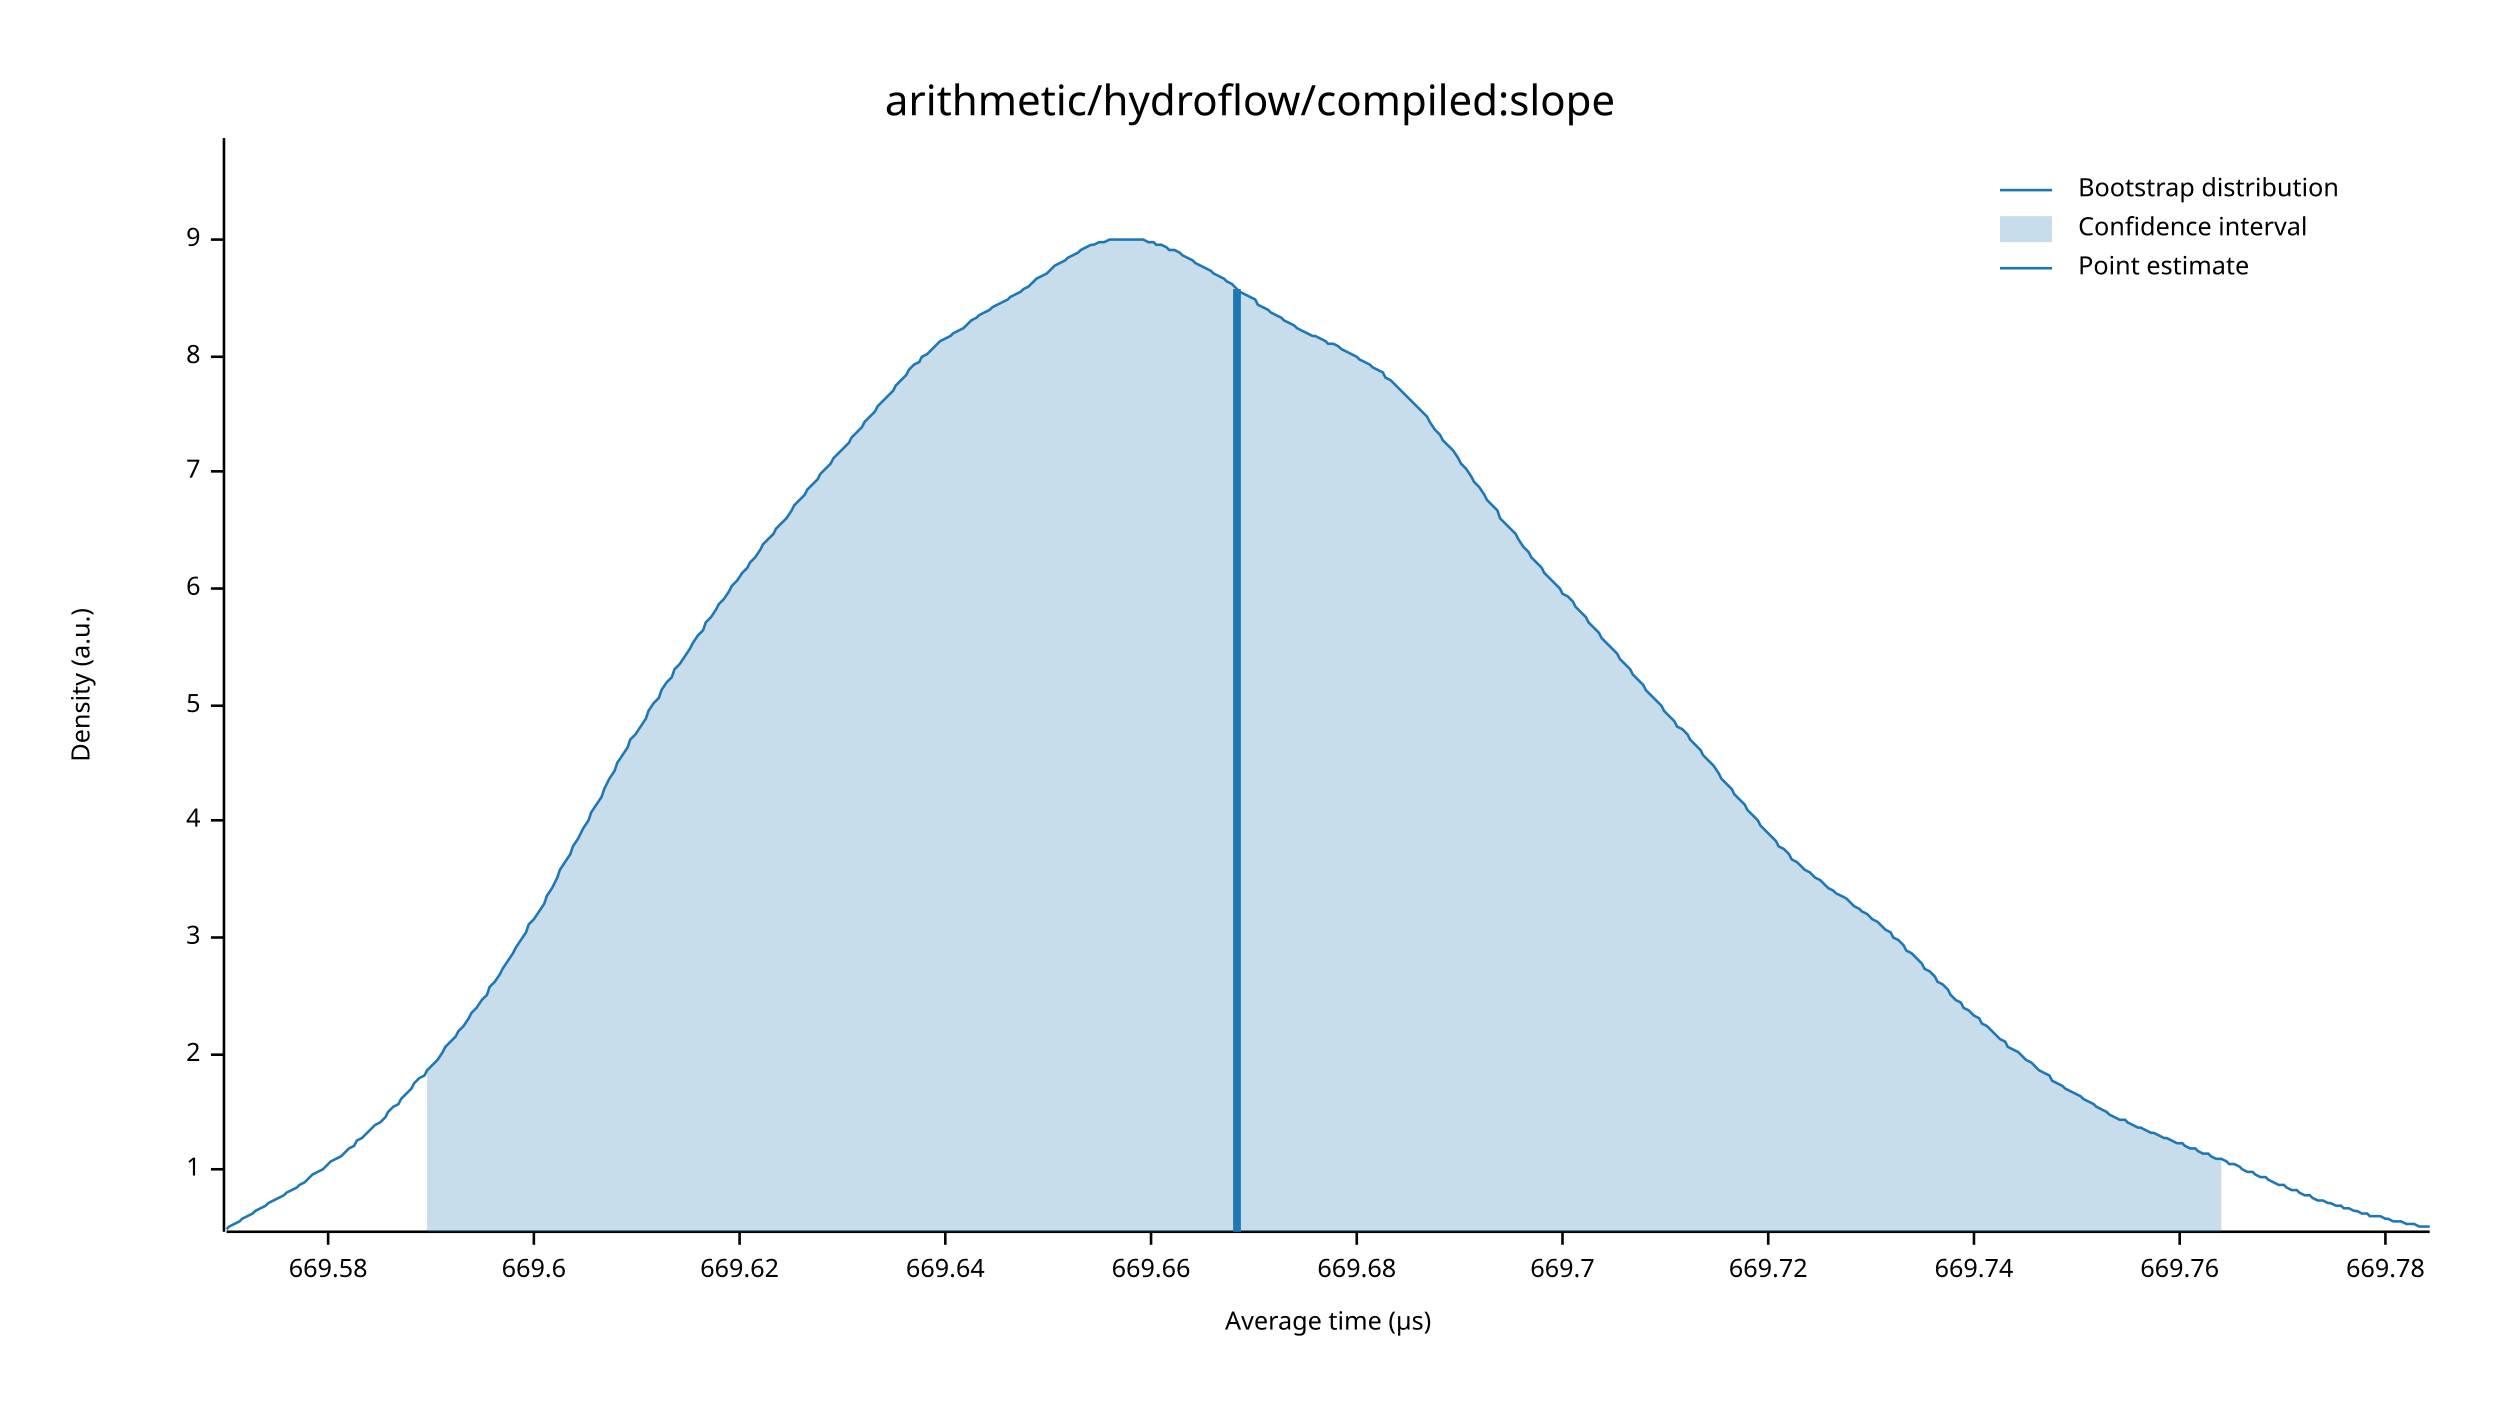
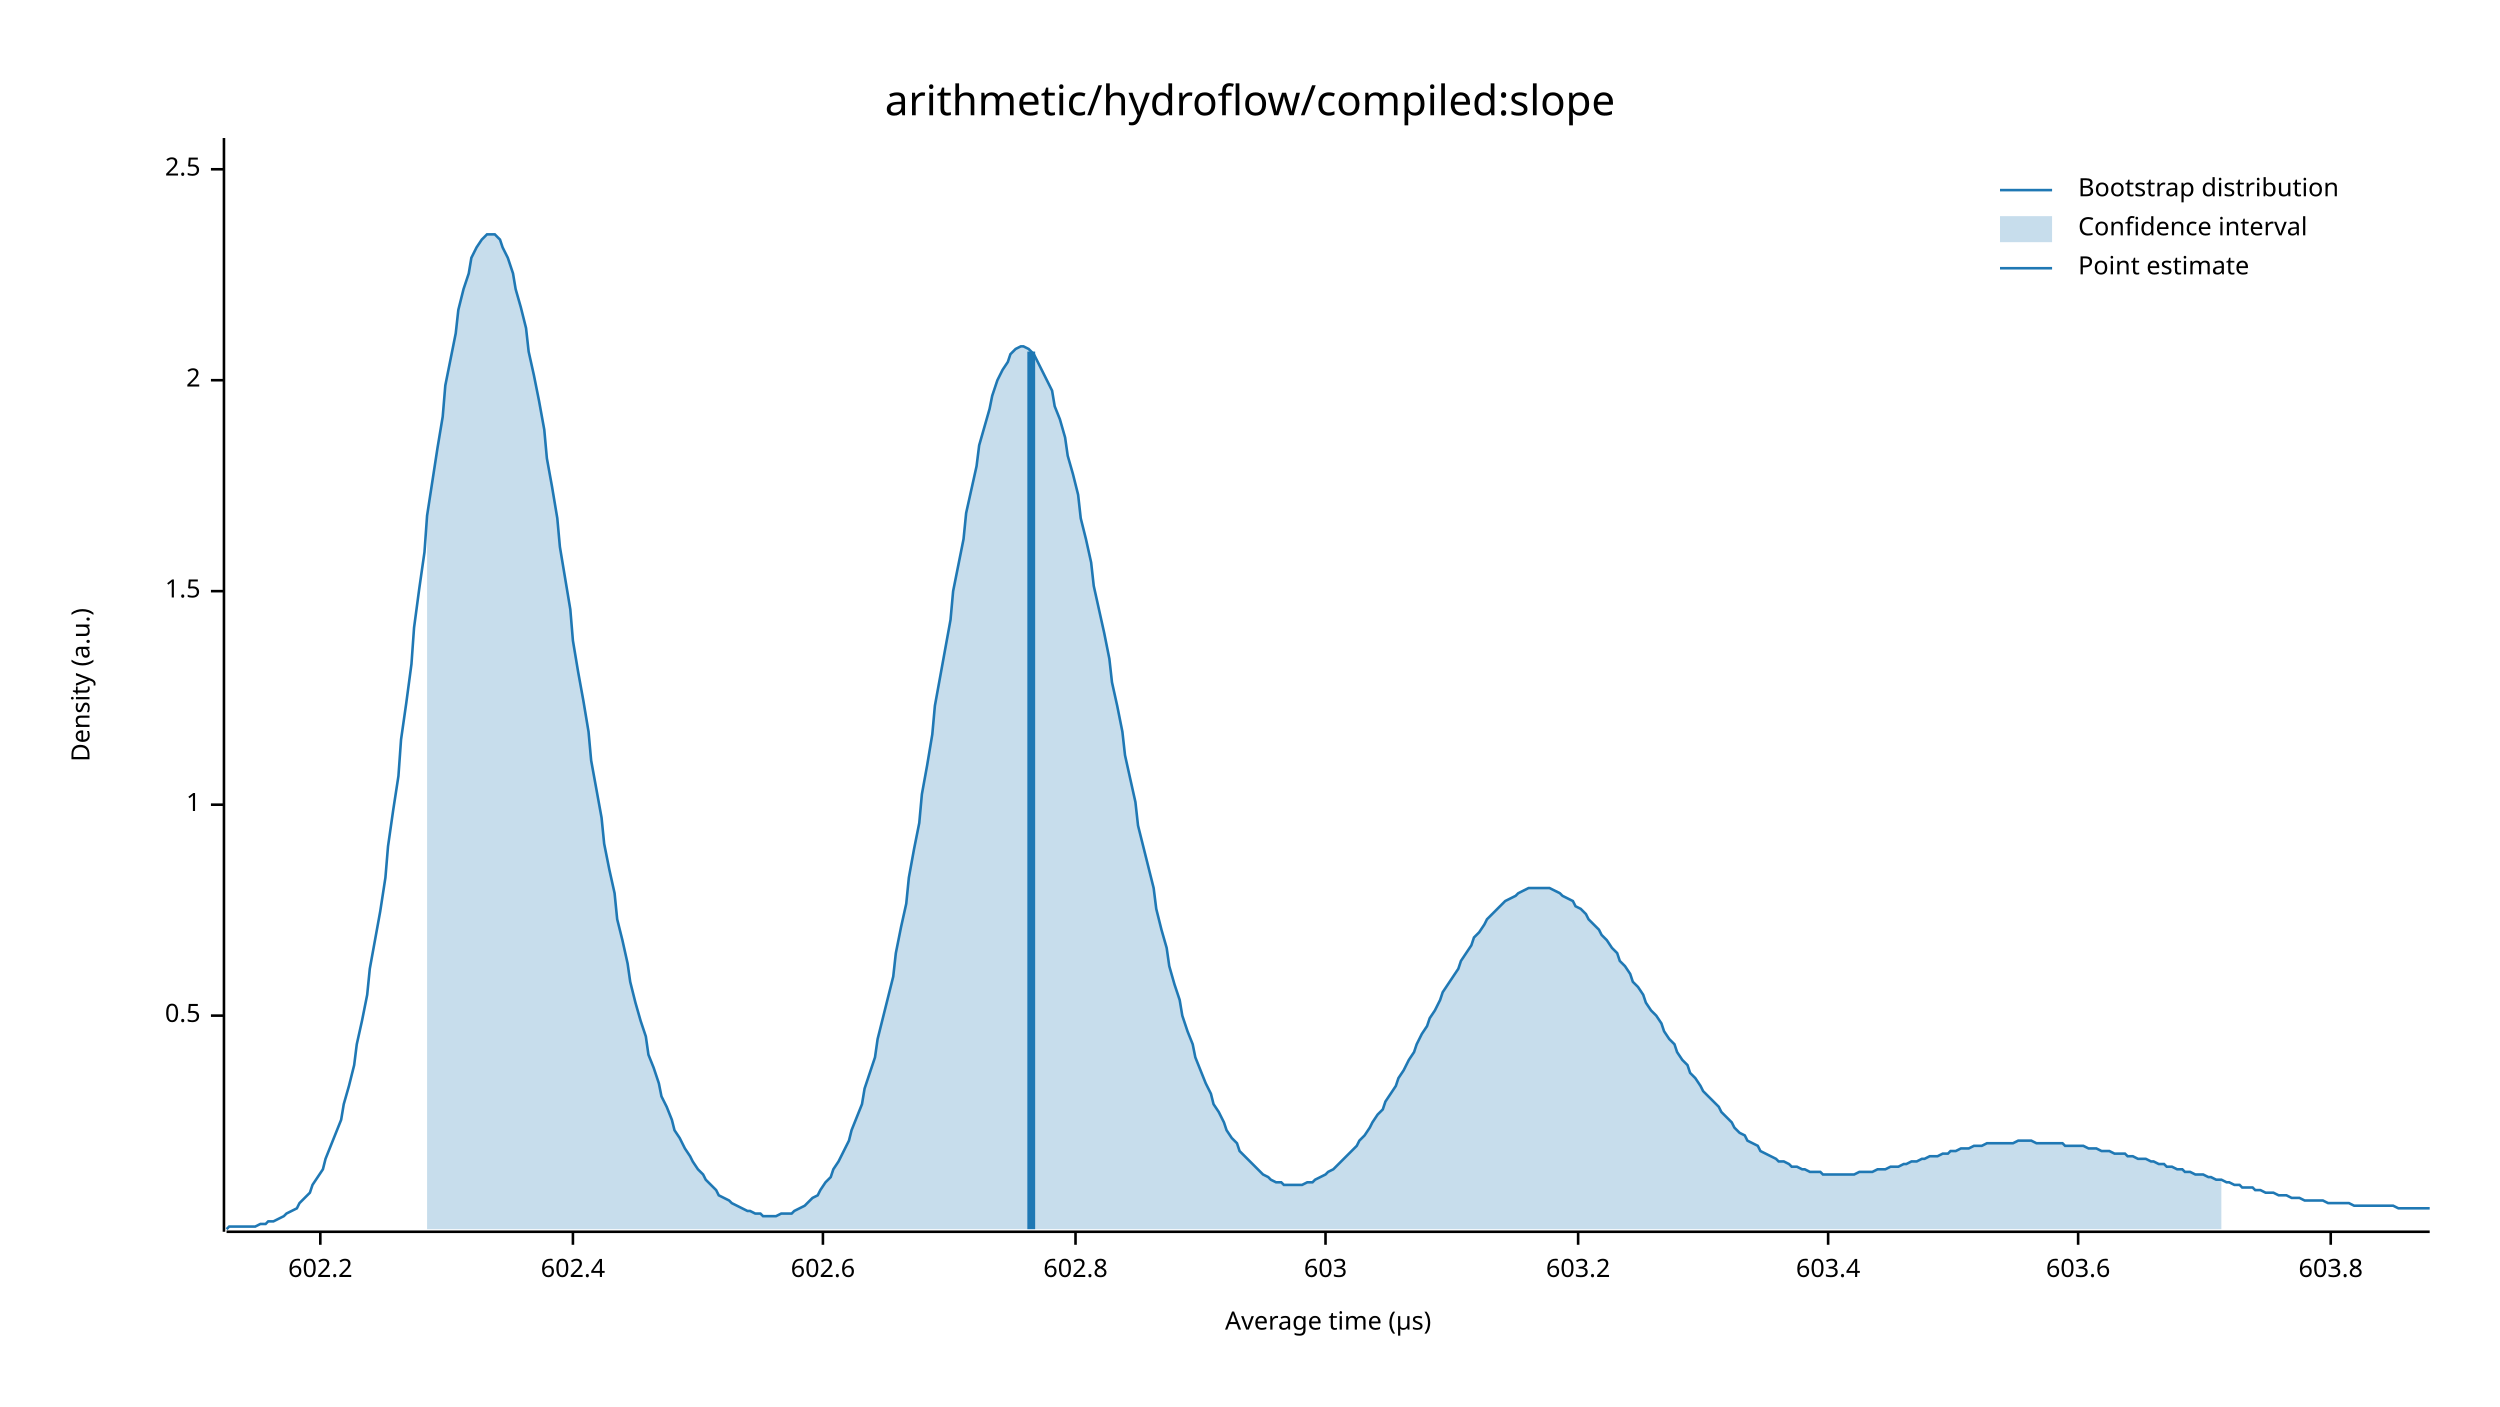
<svg xmlns="http://www.w3.org/2000/svg" width="960" height="540" viewBox="0 0 960 540">
  <text x="480" y="32" dy="0.76em" text-anchor="middle" font-family="sans-serif" font-size="16.129" opacity="1" fill="#000000">
arithmetic/hydroflow/compiled:slope
</text>
  <text x="27" y="263" dy="0.76em" text-anchor="middle" font-family="sans-serif" font-size="9.677" opacity="1" fill="#000000" transform="rotate(270, 27, 263)">
Density (a.u.)
</text>
  <text x="510" y="513" dy="-0.5ex" text-anchor="middle" font-family="sans-serif" font-size="9.677" opacity="1" fill="#000000">
Average time (µs)
</text>
  <polyline fill="none" opacity="1" stroke="#000000" stroke-width="1" points="86,53 86,473 " />
-   <text x="77" y="449" dy="0.5ex" text-anchor="end" font-family="sans-serif" font-size="9.677" opacity="1" fill="#000000">
+   <text x="77" y="390" dy="0.5ex" text-anchor="end" font-family="sans-serif" font-size="9.677" opacity="1" fill="#000000">
+ 0.5
+ </text>
+   <polyline fill="none" opacity="1" stroke="#000000" stroke-width="1" points="81,390 86,390 " />
+   <text x="77" y="309" dy="0.5ex" text-anchor="end" font-family="sans-serif" font-size="9.677" opacity="1" fill="#000000">
1
</text>
-   <polyline fill="none" opacity="1" stroke="#000000" stroke-width="1" points="81,449 86,449 " />
-   <text x="77" y="405" dy="0.5ex" text-anchor="end" font-family="sans-serif" font-size="9.677" opacity="1" fill="#000000">
+   <polyline fill="none" opacity="1" stroke="#000000" stroke-width="1" points="81,309 86,309 " />
+   <text x="77" y="227" dy="0.5ex" text-anchor="end" font-family="sans-serif" font-size="9.677" opacity="1" fill="#000000">
+ 1.5
+ </text>
+   <polyline fill="none" opacity="1" stroke="#000000" stroke-width="1" points="81,227 86,227 " />
+   <text x="77" y="146" dy="0.5ex" text-anchor="end" font-family="sans-serif" font-size="9.677" opacity="1" fill="#000000">
2
</text>
-   <polyline fill="none" opacity="1" stroke="#000000" stroke-width="1" points="81,405 86,405 " />
-   <text x="77" y="360" dy="0.5ex" text-anchor="end" font-family="sans-serif" font-size="9.677" opacity="1" fill="#000000">
- 3
+   <polyline fill="none" opacity="1" stroke="#000000" stroke-width="1" points="81,146 86,146 " />
+   <text x="77" y="65" dy="0.5ex" text-anchor="end" font-family="sans-serif" font-size="9.677" opacity="1" fill="#000000">
+ 2.5
</text>
-   <polyline fill="none" opacity="1" stroke="#000000" stroke-width="1" points="81,360 86,360 " />
-   <text x="77" y="315" dy="0.5ex" text-anchor="end" font-family="sans-serif" font-size="9.677" opacity="1" fill="#000000">
- 4
+   <polyline fill="none" opacity="1" stroke="#000000" stroke-width="1" points="81,65 86,65 " />
+   <polyline fill="none" opacity="1" stroke="#000000" stroke-width="1" points="87,473 933,473 " />
+   <text x="123" y="483" dy="0.76em" text-anchor="middle" font-family="sans-serif" font-size="9.677" opacity="1" fill="#000000">
+ 602.2
</text>
-   <polyline fill="none" opacity="1" stroke="#000000" stroke-width="1" points="81,315 86,315 " />
-   <text x="77" y="271" dy="0.5ex" text-anchor="end" font-family="sans-serif" font-size="9.677" opacity="1" fill="#000000">
- 5
+   <polyline fill="none" opacity="1" stroke="#000000" stroke-width="1" points="123,473 123,478 " />
+   <text x="220" y="483" dy="0.76em" text-anchor="middle" font-family="sans-serif" font-size="9.677" opacity="1" fill="#000000">
+ 602.4
</text>
-   <polyline fill="none" opacity="1" stroke="#000000" stroke-width="1" points="81,271 86,271 " />
-   <text x="77" y="226" dy="0.5ex" text-anchor="end" font-family="sans-serif" font-size="9.677" opacity="1" fill="#000000">
- 6
+   <polyline fill="none" opacity="1" stroke="#000000" stroke-width="1" points="220,473 220,478 " />
+   <text x="316" y="483" dy="0.76em" text-anchor="middle" font-family="sans-serif" font-size="9.677" opacity="1" fill="#000000">
+ 602.6
</text>
-   <polyline fill="none" opacity="1" stroke="#000000" stroke-width="1" points="81,226 86,226 " />
-   <text x="77" y="181" dy="0.5ex" text-anchor="end" font-family="sans-serif" font-size="9.677" opacity="1" fill="#000000">
- 7
+   <polyline fill="none" opacity="1" stroke="#000000" stroke-width="1" points="316,473 316,478 " />
+   <text x="413" y="483" dy="0.76em" text-anchor="middle" font-family="sans-serif" font-size="9.677" opacity="1" fill="#000000">
+ 602.8
</text>
-   <polyline fill="none" opacity="1" stroke="#000000" stroke-width="1" points="81,181 86,181 " />
-   <text x="77" y="137" dy="0.5ex" text-anchor="end" font-family="sans-serif" font-size="9.677" opacity="1" fill="#000000">
- 8
+   <polyline fill="none" opacity="1" stroke="#000000" stroke-width="1" points="413,473 413,478 " />
+   <text x="509" y="483" dy="0.76em" text-anchor="middle" font-family="sans-serif" font-size="9.677" opacity="1" fill="#000000">
+ 603
</text>
-   <polyline fill="none" opacity="1" stroke="#000000" stroke-width="1" points="81,137 86,137 " />
-   <text x="77" y="92" dy="0.5ex" text-anchor="end" font-family="sans-serif" font-size="9.677" opacity="1" fill="#000000">
- 9
+   <polyline fill="none" opacity="1" stroke="#000000" stroke-width="1" points="509,473 509,478 " />
+   <text x="606" y="483" dy="0.76em" text-anchor="middle" font-family="sans-serif" font-size="9.677" opacity="1" fill="#000000">
+ 603.2
</text>
-   <polyline fill="none" opacity="1" stroke="#000000" stroke-width="1" points="81,92 86,92 " />
-   <polyline fill="none" opacity="1" stroke="#000000" stroke-width="1" points="87,473 933,473 " />
-   <text x="126" y="483" dy="0.76em" text-anchor="middle" font-family="sans-serif" font-size="9.677" opacity="1" fill="#000000">
- 669.58
+   <polyline fill="none" opacity="1" stroke="#000000" stroke-width="1" points="606,473 606,478 " />
+   <text x="702" y="483" dy="0.76em" text-anchor="middle" font-family="sans-serif" font-size="9.677" opacity="1" fill="#000000">
+ 603.4
</text>
-   <polyline fill="none" opacity="1" stroke="#000000" stroke-width="1" points="126,473 126,478 " />
-   <text x="205" y="483" dy="0.76em" text-anchor="middle" font-family="sans-serif" font-size="9.677" opacity="1" fill="#000000">
- 669.6
+   <polyline fill="none" opacity="1" stroke="#000000" stroke-width="1" points="702,473 702,478 " />
+   <text x="798" y="483" dy="0.76em" text-anchor="middle" font-family="sans-serif" font-size="9.677" opacity="1" fill="#000000">
+ 603.6
</text>
-   <polyline fill="none" opacity="1" stroke="#000000" stroke-width="1" points="205,473 205,478 " />
-   <text x="284" y="483" dy="0.76em" text-anchor="middle" font-family="sans-serif" font-size="9.677" opacity="1" fill="#000000">
- 669.62
+   <polyline fill="none" opacity="1" stroke="#000000" stroke-width="1" points="798,473 798,478 " />
+   <text x="895" y="483" dy="0.76em" text-anchor="middle" font-family="sans-serif" font-size="9.677" opacity="1" fill="#000000">
+ 603.8
</text>
-   <polyline fill="none" opacity="1" stroke="#000000" stroke-width="1" points="284,473 284,478 " />
-   <text x="363" y="483" dy="0.76em" text-anchor="middle" font-family="sans-serif" font-size="9.677" opacity="1" fill="#000000">
- 669.64
- </text>
-   <polyline fill="none" opacity="1" stroke="#000000" stroke-width="1" points="363,473 363,478 " />
-   <text x="442" y="483" dy="0.76em" text-anchor="middle" font-family="sans-serif" font-size="9.677" opacity="1" fill="#000000">
- 669.66
- </text>
-   <polyline fill="none" opacity="1" stroke="#000000" stroke-width="1" points="442,473 442,478 " />
-   <text x="521" y="483" dy="0.76em" text-anchor="middle" font-family="sans-serif" font-size="9.677" opacity="1" fill="#000000">
- 669.68
- </text>
-   <polyline fill="none" opacity="1" stroke="#000000" stroke-width="1" points="521,473 521,478 " />
-   <text x="600" y="483" dy="0.76em" text-anchor="middle" font-family="sans-serif" font-size="9.677" opacity="1" fill="#000000">
- 669.7
- </text>
-   <polyline fill="none" opacity="1" stroke="#000000" stroke-width="1" points="600,473 600,478 " />
-   <text x="679" y="483" dy="0.76em" text-anchor="middle" font-family="sans-serif" font-size="9.677" opacity="1" fill="#000000">
- 669.72
- </text>
-   <polyline fill="none" opacity="1" stroke="#000000" stroke-width="1" points="679,473 679,478 " />
-   <text x="758" y="483" dy="0.76em" text-anchor="middle" font-family="sans-serif" font-size="9.677" opacity="1" fill="#000000">
- 669.74
- </text>
-   <polyline fill="none" opacity="1" stroke="#000000" stroke-width="1" points="758,473 758,478 " />
-   <text x="837" y="483" dy="0.76em" text-anchor="middle" font-family="sans-serif" font-size="9.677" opacity="1" fill="#000000">
- 669.76
- </text>
-   <polyline fill="none" opacity="1" stroke="#000000" stroke-width="1" points="837,473 837,478 " />
-   <text x="916" y="483" dy="0.76em" text-anchor="middle" font-family="sans-serif" font-size="9.677" opacity="1" fill="#000000">
- 669.78
- </text>
-   <polyline fill="none" opacity="1" stroke="#000000" stroke-width="1" points="916,473 916,478 " />
-   <polyline fill="none" opacity="1" stroke="#1F78B4" stroke-width="1" points="87,472 88,471 90,470 92,469 93,468 95,467 97,466 98,465 100,464 102,463 103,462 105,461 107,460 109,459 110,458 112,457 114,456 115,455 117,454 119,452 120,451 122,450 124,449 125,448 127,446 129,445 131,444 132,443 134,441 136,440 137,438 139,437 141,435 142,434 144,432 146,431 148,429 149,427 151,425 153,424 154,422 156,420 158,418 159,416 161,414 163,413 164,411 166,409 168,407 170,404 171,402 173,400 175,398 176,396 178,394 180,391 181,389 183,387 185,384 187,382 188,379 190,377 192,374 193,372 195,369 197,366 198,364 200,361 202,358 203,355 205,353 207,350 209,347 210,344 212,341 214,337 215,334 217,331 219,328 220,325 222,322 224,318 226,315 227,312 229,309 231,306 232,303 234,299 236,296 237,293 239,290 241,287 242,284 244,282 246,279 248,276 249,273 251,270 253,268 254,265 256,262 258,260 259,257 261,255 263,252 265,249 266,247 268,244 270,242 271,239 273,237 275,234 276,232 278,230 280,227 281,225 283,223 285,220 287,218 288,216 290,214 292,211 293,209 295,207 297,205 298,203 300,201 302,199 304,196 305,194 307,192 309,190 310,188 312,186 314,184 315,182 317,180 319,178 320,176 322,174 324,172 326,170 327,168 329,166 331,164 332,162 334,160 336,158 337,156 339,154 341,152 343,150 344,148 346,146 348,144 349,142 351,140 353,139 354,137 356,136 358,134 359,133 361,131 363,130 365,129 366,128 368,127 370,126 371,125 373,123 375,122 376,121 378,120 380,119 381,118 383,117 385,116 387,115 388,114 390,113 392,112 393,111 395,110 397,108 398,107 400,106 402,105 404,103 405,102 407,101 409,100 410,99 412,98 414,97 415,96 417,95 419,94 420,94 422,93 424,93 426,92 427,92 429,92 431,92 432,92 434,92 436,92 437,92 439,92 441,93 443,93 444,94 446,94 448,95 449,96 451,96 453,97 454,98 456,99 458,100 459,101 461,102 463,103 465,104 466,105 468,106 470,107 471,108 473,109 475,111 476,112 478,113 480,114 482,115 483,117 485,118 487,119 488,120 490,121 492,122 493,123 495,124 497,125 498,126 500,127 502,128 504,129 505,129 507,130 509,131 510,132 512,132 514,133 515,134 517,135 519,136 521,137 522,138 524,139 526,140 527,141 529,142 531,143 532,145 534,146 536,148 537,149 539,151 541,153 543,155 544,156 546,158 548,160 549,162 551,165 553,167 554,169 556,171 558,173 560,176 561,178 563,180 565,183 566,185 568,187 570,190 571,192 573,194 575,196 576,199 578,201 580,203 582,205 583,207 585,210 587,212 588,214 590,216 592,218 593,220 595,222 597,224 599,226 600,228 602,229 604,231 605,233 607,235 609,237 610,239 612,241 614,243 615,245 617,247 619,249 621,251 622,253 624,255 626,257 627,259 629,261 631,263 632,265 634,267 636,269 638,271 639,273 641,275 643,277 644,279 646,280 648,282 649,284 651,286 653,288 654,290 656,292 658,294 660,297 661,299 663,301 665,303 666,305 668,307 670,309 671,311 673,313 675,315 676,317 678,319 680,321 682,323 683,325 685,326 687,328 688,330 690,331 692,333 693,334 695,335 697,337 699,338 700,339 702,341 704,342 705,343 707,344 709,345 710,346 712,348 714,349 715,350 717,351 719,353 721,354 722,355 724,357 726,358 727,360 729,361 731,363 732,365 734,366 736,368 738,370 739,372 741,373 743,375 744,377 746,378 748,380 749,382 751,384 753,385 754,387 756,388 758,390 760,391 761,393 763,394 765,396 766,397 768,399 770,400 771,402 773,403 775,404 777,406 778,407 780,408 782,410 783,411 785,412 787,413 788,415 790,416 792,417 793,418 795,419 797,420 799,421 800,422 802,423 804,424 805,425 807,426 809,427 810,428 812,429 814,430 816,430 817,431 819,432 821,433 822,433 824,434 826,435 827,435 829,436 831,437 832,437 834,438 836,439 838,439 839,440 841,441 843,441 844,442 846,443 848,443 849,444 851,445 853,445 855,446 856,447 858,447 860,448 861,449 863,450 865,450 866,451 868,452 870,452 871,453 873,454 875,455 877,455 878,456 880,457 882,457 883,458 885,459 887,459 888,460 890,461 892,461 894,462 895,462 897,463 899,463 900,464 902,464 904,465 905,465 907,466 909,466 910,467 912,467 914,467 916,468 917,468 919,469 921,469 922,469 924,470 926,470 927,470 929,471 931,471 933,471 " />
-   <polygon opacity="0.25" fill="#1F78B4" points="164,411 166,409 168,407 170,404 171,402 173,400 175,398 176,396 178,394 180,391 181,389 183,387 185,384 187,382 188,379 190,377 192,374 193,372 195,369 197,366 198,364 200,361 202,358 203,355 205,353 207,350 209,347 210,344 212,341 214,337 215,334 217,331 219,328 220,325 222,322 224,318 226,315 227,312 229,309 231,306 232,303 234,299 236,296 237,293 239,290 241,287 242,284 244,282 246,279 248,276 249,273 251,270 253,268 254,265 256,262 258,260 259,257 261,255 263,252 265,249 266,247 268,244 270,242 271,239 273,237 275,234 276,232 278,230 280,227 281,225 283,223 285,220 287,218 288,216 290,214 292,211 293,209 295,207 297,205 298,203 300,201 302,199 304,196 305,194 307,192 309,190 310,188 312,186 314,184 315,182 317,180 319,178 320,176 322,174 324,172 326,170 327,168 329,166 331,164 332,162 334,160 336,158 337,156 339,154 341,152 343,150 344,148 346,146 348,144 349,142 351,140 353,139 354,137 356,136 358,134 359,133 361,131 363,130 365,129 366,128 368,127 370,126 371,125 373,123 375,122 376,121 378,120 380,119 381,118 383,117 385,116 387,115 388,114 390,113 392,112 393,111 395,110 397,108 398,107 400,106 402,105 404,103 405,102 407,101 409,100 410,99 412,98 414,97 415,96 417,95 419,94 420,94 422,93 424,93 426,92 427,92 429,92 431,92 432,92 434,92 436,92 437,92 439,92 441,93 443,93 444,94 446,94 448,95 449,96 451,96 453,97 454,98 456,99 458,100 459,101 461,102 463,103 465,104 466,105 468,106 470,107 471,108 473,109 475,111 476,112 478,113 480,114 482,115 483,117 485,118 487,119 488,120 490,121 492,122 493,123 495,124 497,125 498,126 500,127 502,128 504,129 505,129 507,130 509,131 510,132 512,132 514,133 515,134 517,135 519,136 521,137 522,138 524,139 526,140 527,141 529,142 531,143 532,145 534,146 536,148 537,149 539,151 541,153 543,155 544,156 546,158 548,160 549,162 551,165 553,167 554,169 556,171 558,173 560,176 561,178 563,180 565,183 566,185 568,187 570,190 571,192 573,194 575,196 576,199 578,201 580,203 582,205 583,207 585,210 587,212 588,214 590,216 592,218 593,220 595,222 597,224 599,226 600,228 602,229 604,231 605,233 607,235 609,237 610,239 612,241 614,243 615,245 617,247 619,249 621,251 622,253 624,255 626,257 627,259 629,261 631,263 632,265 634,267 636,269 638,271 639,273 641,275 643,277 644,279 646,280 648,282 649,284 651,286 653,288 654,290 656,292 658,294 660,297 661,299 663,301 665,303 666,305 668,307 670,309 671,311 673,313 675,315 676,317 678,319 680,321 682,323 683,325 685,326 687,328 688,330 690,331 692,333 693,334 695,335 697,337 699,338 700,339 702,341 704,342 705,343 707,344 709,345 710,346 712,348 714,349 715,350 717,351 719,353 721,354 722,355 724,357 726,358 727,360 729,361 731,363 732,365 734,366 736,368 738,370 739,372 741,373 743,375 744,377 746,378 748,380 749,382 751,384 753,385 754,387 756,388 758,390 760,391 761,393 763,394 765,396 766,397 768,399 770,400 771,402 773,403 775,404 777,406 778,407 780,408 782,410 783,411 785,412 787,413 788,415 790,416 792,417 793,418 795,419 797,420 799,421 800,422 802,423 804,424 805,425 807,426 809,427 810,428 812,429 814,430 816,430 817,431 819,432 821,433 822,433 824,434 826,435 827,435 829,436 831,437 832,437 834,438 836,439 838,439 839,440 841,441 843,441 844,442 846,443 848,443 849,444 851,445 853,445 853,473 164,473 " />
-   <polyline fill="none" opacity="1" stroke="#1F78B4" stroke-width="3" points="475,473 475,111 " />
+   <polyline fill="none" opacity="1" stroke="#000000" stroke-width="1" points="895,473 895,478 " />
+   <polyline fill="none" opacity="1" stroke="#1F78B4" stroke-width="1" points="87,472 88,471 90,471 92,471 93,471 95,471 97,471 98,471 100,470 102,470 103,469 105,469 107,468 109,467 110,466 112,465 114,464 115,462 117,460 119,458 120,455 122,452 124,449 125,445 127,440 129,435 131,430 132,424 134,417 136,409 137,401 139,392 141,382 142,372 144,361 146,350 148,337 149,325 151,311 153,298 154,284 156,270 158,255 159,241 161,226 163,212 164,198 166,185 168,172 170,160 171,148 173,138 175,128 176,119 178,111 180,105 181,99 183,95 185,92 187,90 188,90 190,90 192,92 193,95 195,99 197,105 198,111 200,118 202,126 203,135 205,144 207,154 209,165 210,176 212,187 214,199 215,210 217,222 219,234 220,246 222,258 224,269 226,281 227,292 229,303 231,314 232,324 234,334 236,343 237,353 239,361 241,370 242,377 244,385 246,392 248,398 249,405 251,410 253,416 254,421 256,425 258,430 259,434 261,437 263,441 265,444 266,446 268,449 270,451 271,453 273,455 275,457 276,459 278,460 280,461 281,462 283,463 285,464 287,465 288,465 290,466 292,466 293,467 295,467 297,467 298,467 300,466 302,466 304,466 305,465 307,464 309,463 310,462 312,460 314,459 315,457 317,454 319,452 320,449 322,446 324,442 326,438 327,434 329,429 331,424 332,418 334,412 336,406 337,399 339,391 341,383 343,375 344,366 346,356 348,347 349,337 351,326 353,316 354,305 356,294 358,282 359,271 361,260 363,249 365,238 366,227 368,217 370,207 371,197 373,188 375,179 376,171 378,164 380,157 381,152 383,146 385,142 387,139 388,136 390,134 392,133 393,133 395,134 397,136 398,138 400,142 402,146 404,150 405,156 407,161 409,168 410,175 412,182 414,190 415,199 417,207 419,216 420,225 422,234 424,243 426,253 427,262 429,271 431,281 432,290 434,299 436,308 437,317 439,325 441,333 443,341 444,349 446,357 448,364 449,371 451,378 453,384 454,390 456,396 458,401 459,406 461,411 463,416 465,420 466,424 468,427 470,431 471,434 473,437 475,439 476,442 478,444 480,446 482,448 483,449 485,451 487,452 488,453 490,454 492,454 493,455 495,455 497,455 498,455 500,455 502,454 504,454 505,453 507,452 509,451 510,450 512,449 514,447 515,446 517,444 519,442 521,440 522,438 524,436 526,433 527,431 529,428 531,426 532,423 534,420 536,417 537,414 539,411 541,407 543,404 544,401 546,397 548,394 549,391 551,388 553,384 554,381 556,378 558,375 560,372 561,369 563,366 565,363 566,360 568,358 570,355 571,353 573,351 575,349 576,348 578,346 580,345 582,344 583,343 585,342 587,341 588,341 590,341 592,341 593,341 595,341 597,342 599,343 600,344 602,345 604,346 605,348 607,349 609,351 610,353 612,355 614,357 615,359 617,361 619,364 621,366 622,369 624,371 626,374 627,377 629,379 631,382 632,385 634,388 636,390 638,393 639,396 641,399 643,401 644,404 646,407 648,409 649,412 651,414 653,417 654,419 656,421 658,423 660,425 661,427 663,429 665,431 666,433 668,435 670,436 671,438 673,439 675,440 676,442 678,443 680,444 682,445 683,446 685,446 687,447 688,448 690,448 692,449 693,449 695,450 697,450 699,450 700,451 702,451 704,451 705,451 707,451 709,451 710,451 712,451 714,450 715,450 717,450 719,450 721,449 722,449 724,449 726,448 727,448 729,448 731,447 732,447 734,446 736,446 738,445 739,445 741,444 743,444 744,444 746,443 748,443 749,442 751,442 753,441 754,441 756,441 758,440 760,440 761,440 763,439 765,439 766,439 768,439 770,439 771,439 773,439 775,438 777,438 778,438 780,438 782,439 783,439 785,439 787,439 788,439 790,439 792,439 793,440 795,440 797,440 799,440 800,440 802,441 804,441 805,441 807,442 809,442 810,442 812,443 814,443 816,443 817,444 819,444 821,445 822,445 824,445 826,446 827,446 829,447 831,447 832,448 834,448 836,449 838,449 839,450 841,450 843,451 844,451 846,451 848,452 849,452 851,453 853,453 855,454 856,454 858,455 860,455 861,456 863,456 865,456 866,457 868,457 870,458 871,458 873,458 875,459 877,459 878,459 880,460 882,460 883,460 885,461 887,461 888,461 890,461 892,461 894,462 895,462 897,462 899,462 900,462 902,462 904,463 905,463 907,463 909,463 910,463 912,463 914,463 916,463 917,463 919,463 921,464 922,464 924,464 926,464 927,464 929,464 931,464 933,464 " />
+   <polygon opacity="0.25" fill="#1F78B4" points="164,198 166,185 168,172 170,160 171,148 173,138 175,128 176,119 178,111 180,105 181,99 183,95 185,92 187,90 188,90 190,90 192,92 193,95 195,99 197,105 198,111 200,118 202,126 203,135 205,144 207,154 209,165 210,176 212,187 214,199 215,210 217,222 219,234 220,246 222,258 224,269 226,281 227,292 229,303 231,314 232,324 234,334 236,343 237,353 239,361 241,370 242,377 244,385 246,392 248,398 249,405 251,410 253,416 254,421 256,425 258,430 259,434 261,437 263,441 265,444 266,446 268,449 270,451 271,453 273,455 275,457 276,459 278,460 280,461 281,462 283,463 285,464 287,465 288,465 290,466 292,466 293,467 295,467 297,467 298,467 300,466 302,466 304,466 305,465 307,464 309,463 310,462 312,460 314,459 315,457 317,454 319,452 320,449 322,446 324,442 326,438 327,434 329,429 331,424 332,418 334,412 336,406 337,399 339,391 341,383 343,375 344,366 346,356 348,347 349,337 351,326 353,316 354,305 356,294 358,282 359,271 361,260 363,249 365,238 366,227 368,217 370,207 371,197 373,188 375,179 376,171 378,164 380,157 381,152 383,146 385,142 387,139 388,136 390,134 392,133 393,133 395,134 397,136 398,138 400,142 402,146 404,150 405,156 407,161 409,168 410,175 412,182 414,190 415,199 417,207 419,216 420,225 422,234 424,243 426,253 427,262 429,271 431,281 432,290 434,299 436,308 437,317 439,325 441,333 443,341 444,349 446,357 448,364 449,371 451,378 453,384 454,390 456,396 458,401 459,406 461,411 463,416 465,420 466,424 468,427 470,431 471,434 473,437 475,439 476,442 478,444 480,446 482,448 483,449 485,451 487,452 488,453 490,454 492,454 493,455 495,455 497,455 498,455 500,455 502,454 504,454 505,453 507,452 509,451 510,450 512,449 514,447 515,446 517,444 519,442 521,440 522,438 524,436 526,433 527,431 529,428 531,426 532,423 534,420 536,417 537,414 539,411 541,407 543,404 544,401 546,397 548,394 549,391 551,388 553,384 554,381 556,378 558,375 560,372 561,369 563,366 565,363 566,360 568,358 570,355 571,353 573,351 575,349 576,348 578,346 580,345 582,344 583,343 585,342 587,341 588,341 590,341 592,341 593,341 595,341 597,342 599,343 600,344 602,345 604,346 605,348 607,349 609,351 610,353 612,355 614,357 615,359 617,361 619,364 621,366 622,369 624,371 626,374 627,377 629,379 631,382 632,385 634,388 636,390 638,393 639,396 641,399 643,401 644,404 646,407 648,409 649,412 651,414 653,417 654,419 656,421 658,423 660,425 661,427 663,429 665,431 666,433 668,435 670,436 671,438 673,439 675,440 676,442 678,443 680,444 682,445 683,446 685,446 687,447 688,448 690,448 692,449 693,449 695,450 697,450 699,450 700,451 702,451 704,451 705,451 707,451 709,451 710,451 712,451 714,450 715,450 717,450 719,450 721,449 722,449 724,449 726,448 727,448 729,448 731,447 732,447 734,446 736,446 738,445 739,445 741,444 743,444 744,444 746,443 748,443 749,442 751,442 753,441 754,441 756,441 758,440 760,440 761,440 763,439 765,439 766,439 768,439 770,439 771,439 773,439 775,438 777,438 778,438 780,438 782,439 783,439 785,439 787,439 788,439 790,439 792,439 793,440 795,440 797,440 799,440 800,440 802,441 804,441 805,441 807,442 809,442 810,442 812,443 814,443 816,443 817,444 819,444 821,445 822,445 824,445 826,446 827,446 829,447 831,447 832,448 834,448 836,449 838,449 839,450 841,450 843,451 844,451 846,451 848,452 849,452 851,453 853,453 853,472 164,472 " />
+   <polyline fill="none" opacity="1" stroke="#1F78B4" stroke-width="3" points="396,472 396,135 " />
  <text x="798" y="68" dy="0.76em" text-anchor="start" font-family="sans-serif" font-size="9.677" opacity="1" fill="#000000">
Bootstrap distribution
</text>
  <text x="798" y="83" dy="0.76em" text-anchor="start" font-family="sans-serif" font-size="9.677" opacity="1" fill="#000000">
Confidence interval
</text>
  <text x="798" y="98" dy="0.76em" text-anchor="start" font-family="sans-serif" font-size="9.677" opacity="1" fill="#000000">
Point estimate
</text>
  <polyline fill="none" opacity="1" stroke="#1F78B4" stroke-width="1" points="768,73 788,73 " />
  <rect x="768" y="83" width="20" height="10" opacity="0.25" fill="#1F78B4" stroke="none" />
  <polyline fill="none" opacity="1" stroke="#1F78B4" stroke-width="1" points="768,103 788,103 " />
</svg>
